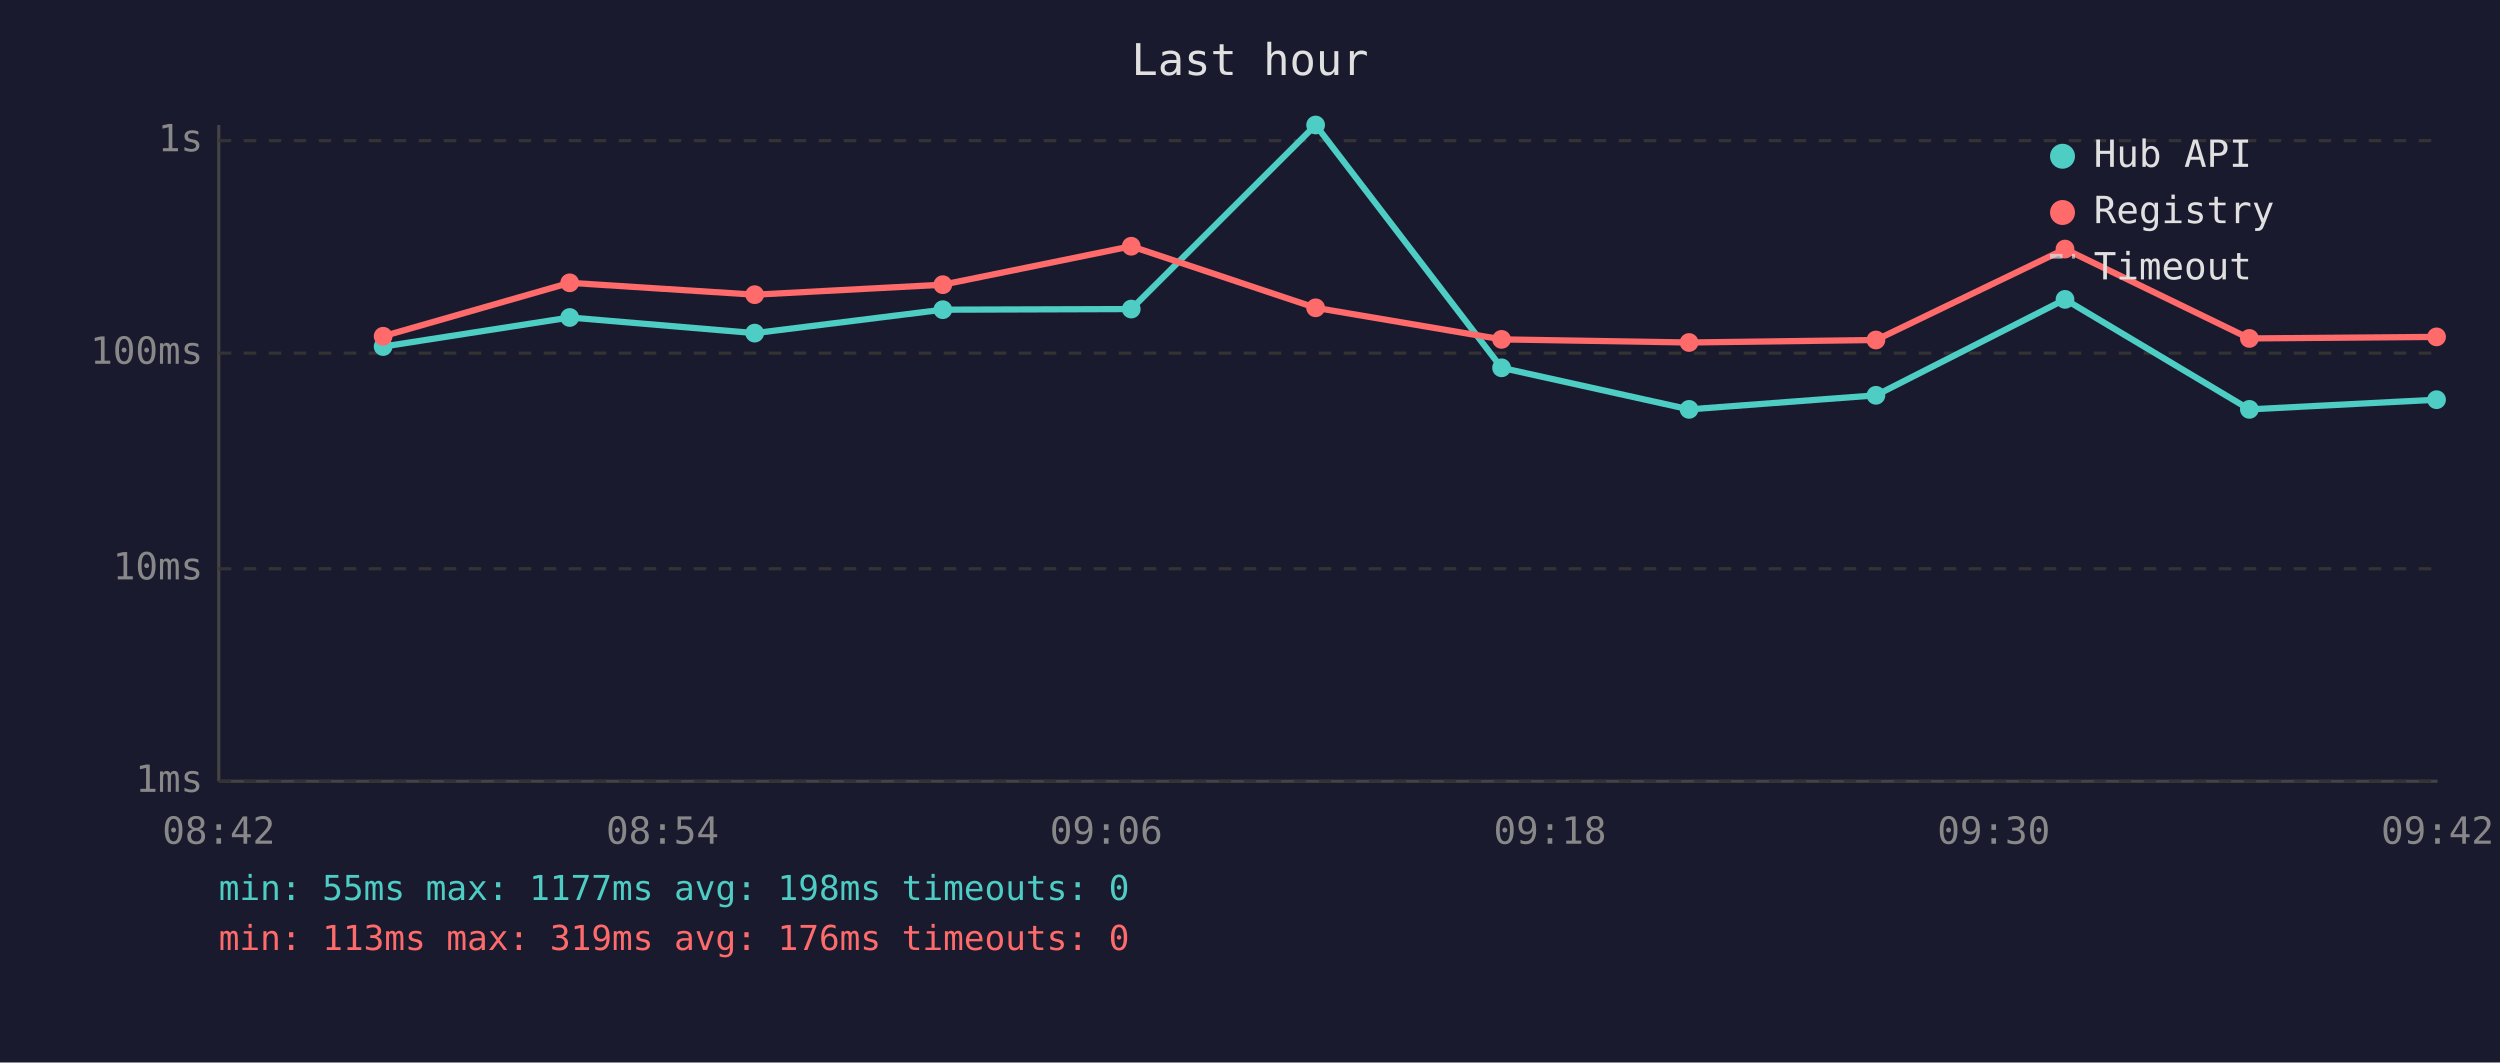
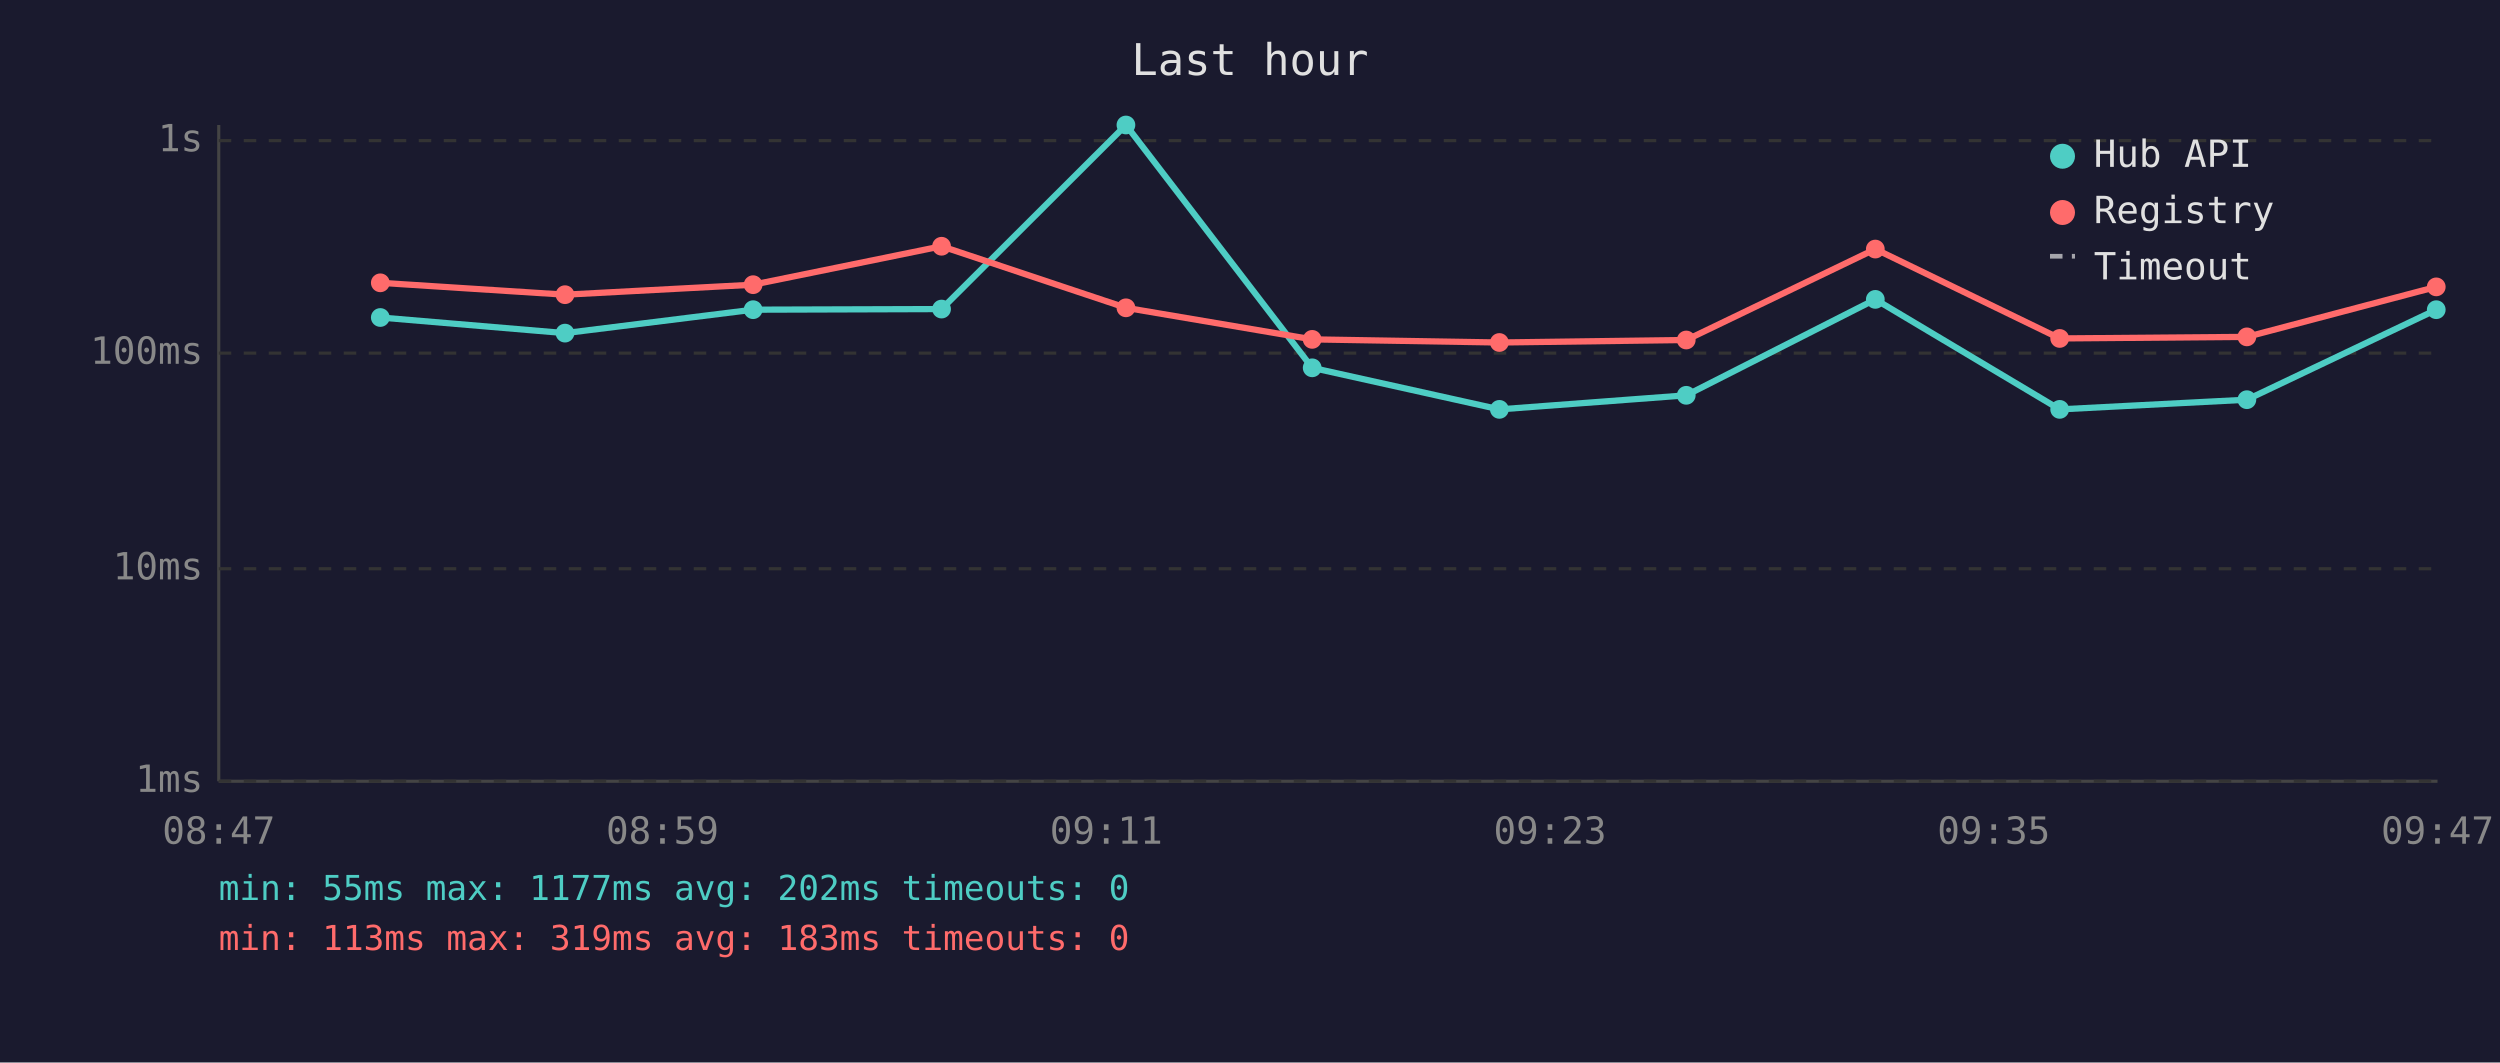
<svg xmlns="http://www.w3.org/2000/svg" viewBox="0 0 800 340" font-family="monospace" font-size="12">
  <rect width="800" height="340" fill="#1a1a2e" />
  <text x="400" y="24" fill="#e0e0e0" font-size="14" text-anchor="middle">Last hour</text>
  <line x1="70" y1="40" x2="70" y2="250" stroke="#444" stroke-width="1" />
  <line x1="70" y1="250" x2="780" y2="250" stroke="#444" stroke-width="1" />
  <line x1="70" y1="250" x2="780" y2="250" stroke="#333" stroke-width="1" stroke-dasharray="4" />
  <text x="65" y="250" fill="#888" text-anchor="end" dominant-baseline="middle">1ms</text>
  <line x1="70" y1="182" x2="780" y2="182" stroke="#333" stroke-width="1" stroke-dasharray="4" />
  <text x="65" y="182" fill="#888" text-anchor="end" dominant-baseline="middle">10ms</text>
  <line x1="70" y1="113" x2="780" y2="113" stroke="#333" stroke-width="1" stroke-dasharray="4" />
  <text x="65" y="113" fill="#888" text-anchor="end" dominant-baseline="middle">100ms</text>
  <line x1="70" y1="45" x2="780" y2="45" stroke="#333" stroke-width="1" stroke-dasharray="4" />
  <text x="65" y="45" fill="#888" text-anchor="end" dominant-baseline="middle">1s</text>
-   <text x="70" y="270" fill="#888" text-anchor="middle">08:42</text>
-   <text x="212" y="270" fill="#888" text-anchor="middle">08:54</text>
-   <text x="354" y="270" fill="#888" text-anchor="middle">09:06</text>
-   <text x="496" y="270" fill="#888" text-anchor="middle">09:18</text>
-   <text x="638" y="270" fill="#888" text-anchor="middle">09:30</text>
-   <text x="780" y="270" fill="#888" text-anchor="middle">09:42</text>
-   <polyline points="122.6,110.9 182.3,101.6 241.5,106.6 301.7,99.1 362.0,98.9 421.0,40.0 480.5,117.7 540.5,131.0 600.3,126.5 660.8,95.8 719.8,131.0 779.7,127.9" fill="none" stroke="#4ecdc4" stroke-width="2" opacity="1" />
-   <circle cx="122.6" cy="110.9" r="3" fill="#4ecdc4" />
-   <circle cx="182.3" cy="101.6" r="3" fill="#4ecdc4" />
-   <circle cx="241.5" cy="106.6" r="3" fill="#4ecdc4" />
-   <circle cx="301.7" cy="99.1" r="3" fill="#4ecdc4" />
-   <circle cx="362.0" cy="98.9" r="3" fill="#4ecdc4" />
-   <circle cx="421.0" cy="40.0" r="3" fill="#4ecdc4" />
-   <circle cx="480.5" cy="117.7" r="3" fill="#4ecdc4" />
-   <circle cx="540.5" cy="131.0" r="3" fill="#4ecdc4" />
-   <circle cx="600.3" cy="126.5" r="3" fill="#4ecdc4" />
-   <circle cx="660.8" cy="95.8" r="3" fill="#4ecdc4" />
-   <circle cx="719.8" cy="131.0" r="3" fill="#4ecdc4" />
-   <circle cx="779.7" cy="127.9" r="3" fill="#4ecdc4" />
-   <polyline points="122.6,107.6 182.3,90.5 241.5,94.3 301.7,91.1 362.0,78.8 421.0,98.5 480.5,108.6 540.5,109.6 600.3,108.8 660.8,79.7 719.8,108.3 779.7,107.8" fill="none" stroke="#ff6b6b" stroke-width="2" opacity="1" />
-   <circle cx="122.6" cy="107.6" r="3" fill="#ff6b6b" />
-   <circle cx="182.3" cy="90.5" r="3" fill="#ff6b6b" />
-   <circle cx="241.5" cy="94.3" r="3" fill="#ff6b6b" />
-   <circle cx="301.7" cy="91.1" r="3" fill="#ff6b6b" />
-   <circle cx="362.0" cy="78.8" r="3" fill="#ff6b6b" />
-   <circle cx="421.0" cy="98.5" r="3" fill="#ff6b6b" />
-   <circle cx="480.5" cy="108.6" r="3" fill="#ff6b6b" />
-   <circle cx="540.5" cy="109.6" r="3" fill="#ff6b6b" />
-   <circle cx="600.3" cy="108.8" r="3" fill="#ff6b6b" />
-   <circle cx="660.8" cy="79.7" r="3" fill="#ff6b6b" />
-   <circle cx="719.8" cy="108.3" r="3" fill="#ff6b6b" />
-   <circle cx="779.7" cy="107.8" r="3" fill="#ff6b6b" />
+   <text x="70" y="270" fill="#888" text-anchor="middle">08:47</text>
+   <text x="212" y="270" fill="#888" text-anchor="middle">08:59</text>
+   <text x="354" y="270" fill="#888" text-anchor="middle">09:11</text>
+   <text x="496" y="270" fill="#888" text-anchor="middle">09:23</text>
+   <text x="638" y="270" fill="#888" text-anchor="middle">09:35</text>
+   <text x="780" y="270" fill="#888" text-anchor="middle">09:47</text>
+   <polyline points="121.7,101.6 180.8,106.6 241.0,99.1 301.3,98.9 360.3,40.0 419.9,117.7 479.8,131.0 539.6,126.5 600.1,95.8 659.1,131.0 719.0,127.9 779.6,99.1" fill="none" stroke="#4ecdc4" stroke-width="2" opacity="1" />
+   <circle cx="121.7" cy="101.6" r="3" fill="#4ecdc4" />
+   <circle cx="180.8" cy="106.6" r="3" fill="#4ecdc4" />
+   <circle cx="241.0" cy="99.1" r="3" fill="#4ecdc4" />
+   <circle cx="301.3" cy="98.9" r="3" fill="#4ecdc4" />
+   <circle cx="360.3" cy="40.0" r="3" fill="#4ecdc4" />
+   <circle cx="419.9" cy="117.7" r="3" fill="#4ecdc4" />
+   <circle cx="479.8" cy="131.0" r="3" fill="#4ecdc4" />
+   <circle cx="539.6" cy="126.5" r="3" fill="#4ecdc4" />
+   <circle cx="600.1" cy="95.8" r="3" fill="#4ecdc4" />
+   <circle cx="659.1" cy="131.0" r="3" fill="#4ecdc4" />
+   <circle cx="719.0" cy="127.9" r="3" fill="#4ecdc4" />
+   <circle cx="779.6" cy="99.1" r="3" fill="#4ecdc4" />
+   <polyline points="121.7,90.5 180.8,94.3 241.0,91.1 301.3,78.8 360.3,98.5 419.9,108.6 479.8,109.6 539.6,108.8 600.1,79.7 659.1,108.3 719.0,107.8 779.6,91.8" fill="none" stroke="#ff6b6b" stroke-width="2" opacity="1" />
+   <circle cx="121.7" cy="90.5" r="3" fill="#ff6b6b" />
+   <circle cx="180.8" cy="94.3" r="3" fill="#ff6b6b" />
+   <circle cx="241.0" cy="91.1" r="3" fill="#ff6b6b" />
+   <circle cx="301.3" cy="78.8" r="3" fill="#ff6b6b" />
+   <circle cx="360.3" cy="98.5" r="3" fill="#ff6b6b" />
+   <circle cx="419.9" cy="108.6" r="3" fill="#ff6b6b" />
+   <circle cx="479.8" cy="109.6" r="3" fill="#ff6b6b" />
+   <circle cx="539.6" cy="108.8" r="3" fill="#ff6b6b" />
+   <circle cx="600.1" cy="79.7" r="3" fill="#ff6b6b" />
+   <circle cx="659.1" cy="108.3" r="3" fill="#ff6b6b" />
+   <circle cx="719.0" cy="107.8" r="3" fill="#ff6b6b" />
+   <circle cx="779.6" cy="91.8" r="3" fill="#ff6b6b" />
  <circle cx="660" cy="50" r="4" fill="#4ecdc4" />
  <text x="670" y="50" fill="#e0e0e0" dominant-baseline="middle">Hub API</text>
  <circle cx="660" cy="68" r="4" fill="#ff6b6b" />
  <text x="670" y="68" fill="#e0e0e0" dominant-baseline="middle">Registry</text>
  <line x1="656" y1="82" x2="664" y2="82" stroke="#e0e0e0" stroke-width="1.5" stroke-dasharray="4,3" opacity="0.7" />
  <text x="670" y="86" fill="#e0e0e0" dominant-baseline="middle">Timeout</text>
-   <text x="70" y="288" fill="#4ecdc4" font-size="11">min: 55ms  max: 1177ms  avg: 198ms  timeouts: 0</text>
-   <text x="70" y="304" fill="#ff6b6b" font-size="11">min: 113ms  max: 319ms  avg: 176ms  timeouts: 0</text>
+   <text x="70" y="288" fill="#4ecdc4" font-size="11">min: 55ms  max: 1177ms  avg: 202ms  timeouts: 0</text>
+   <text x="70" y="304" fill="#ff6b6b" font-size="11">min: 113ms  max: 319ms  avg: 183ms  timeouts: 0</text>
</svg>
